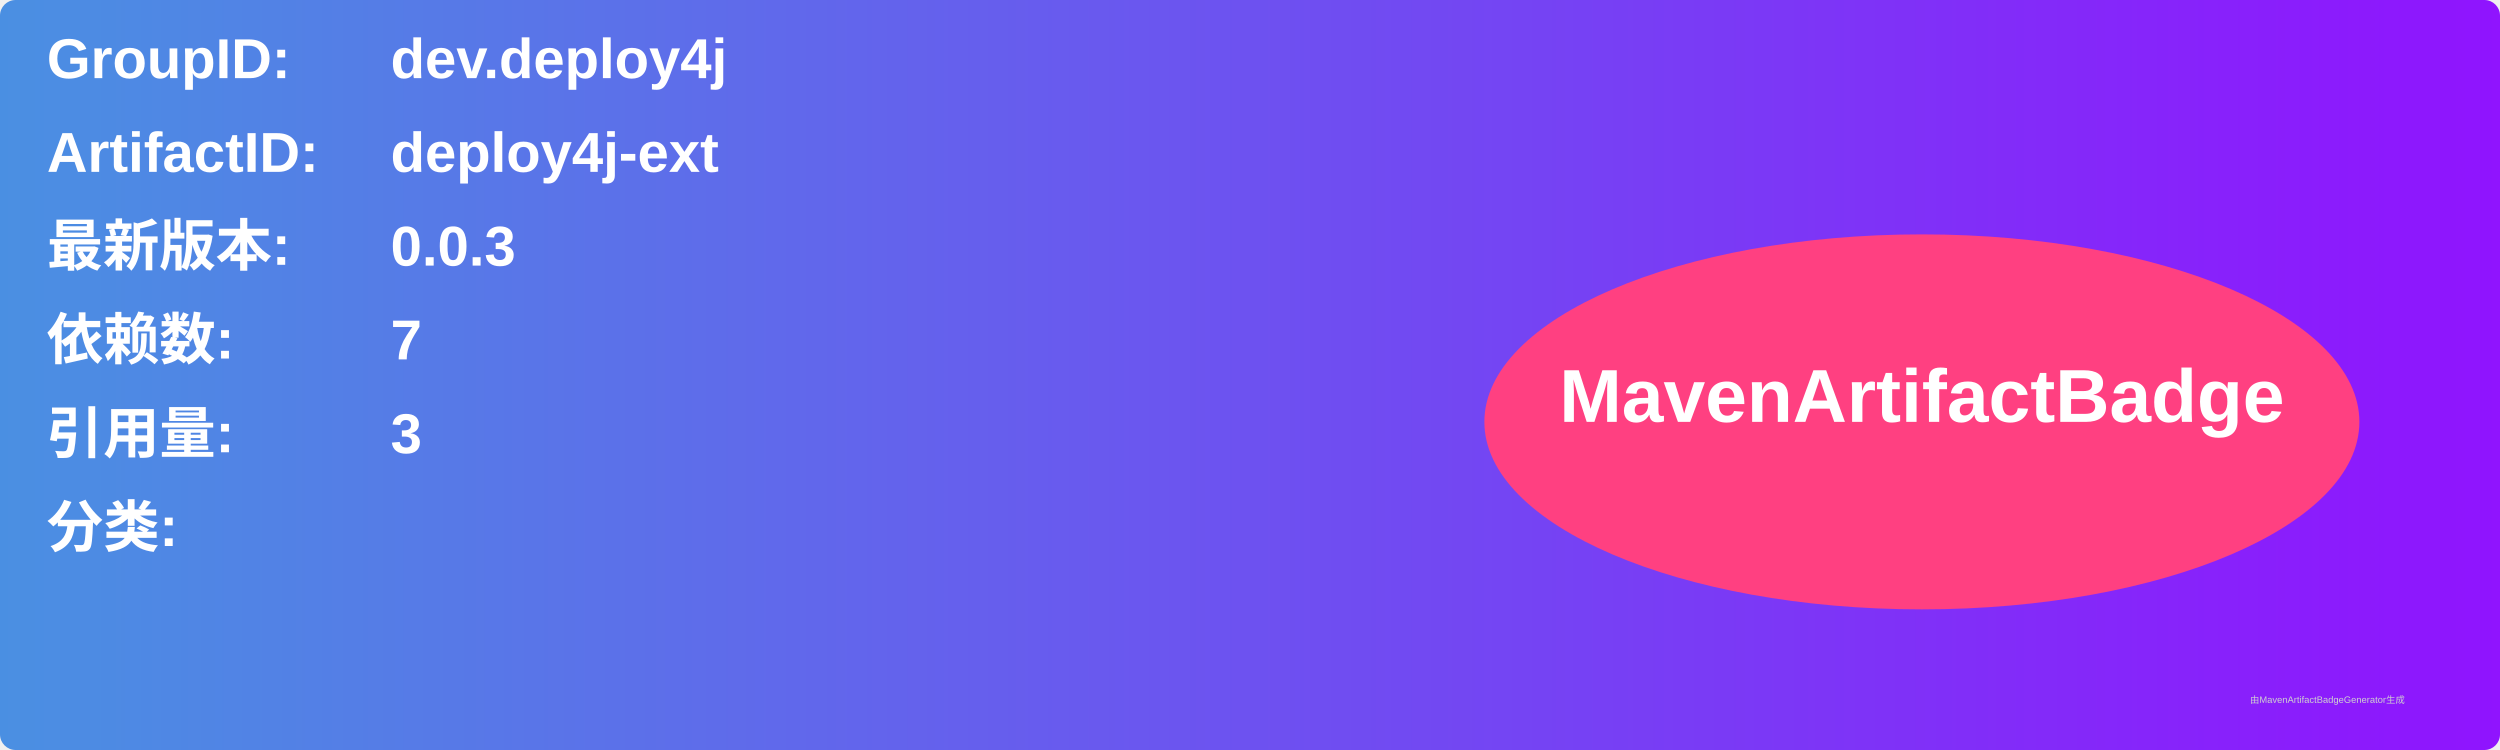
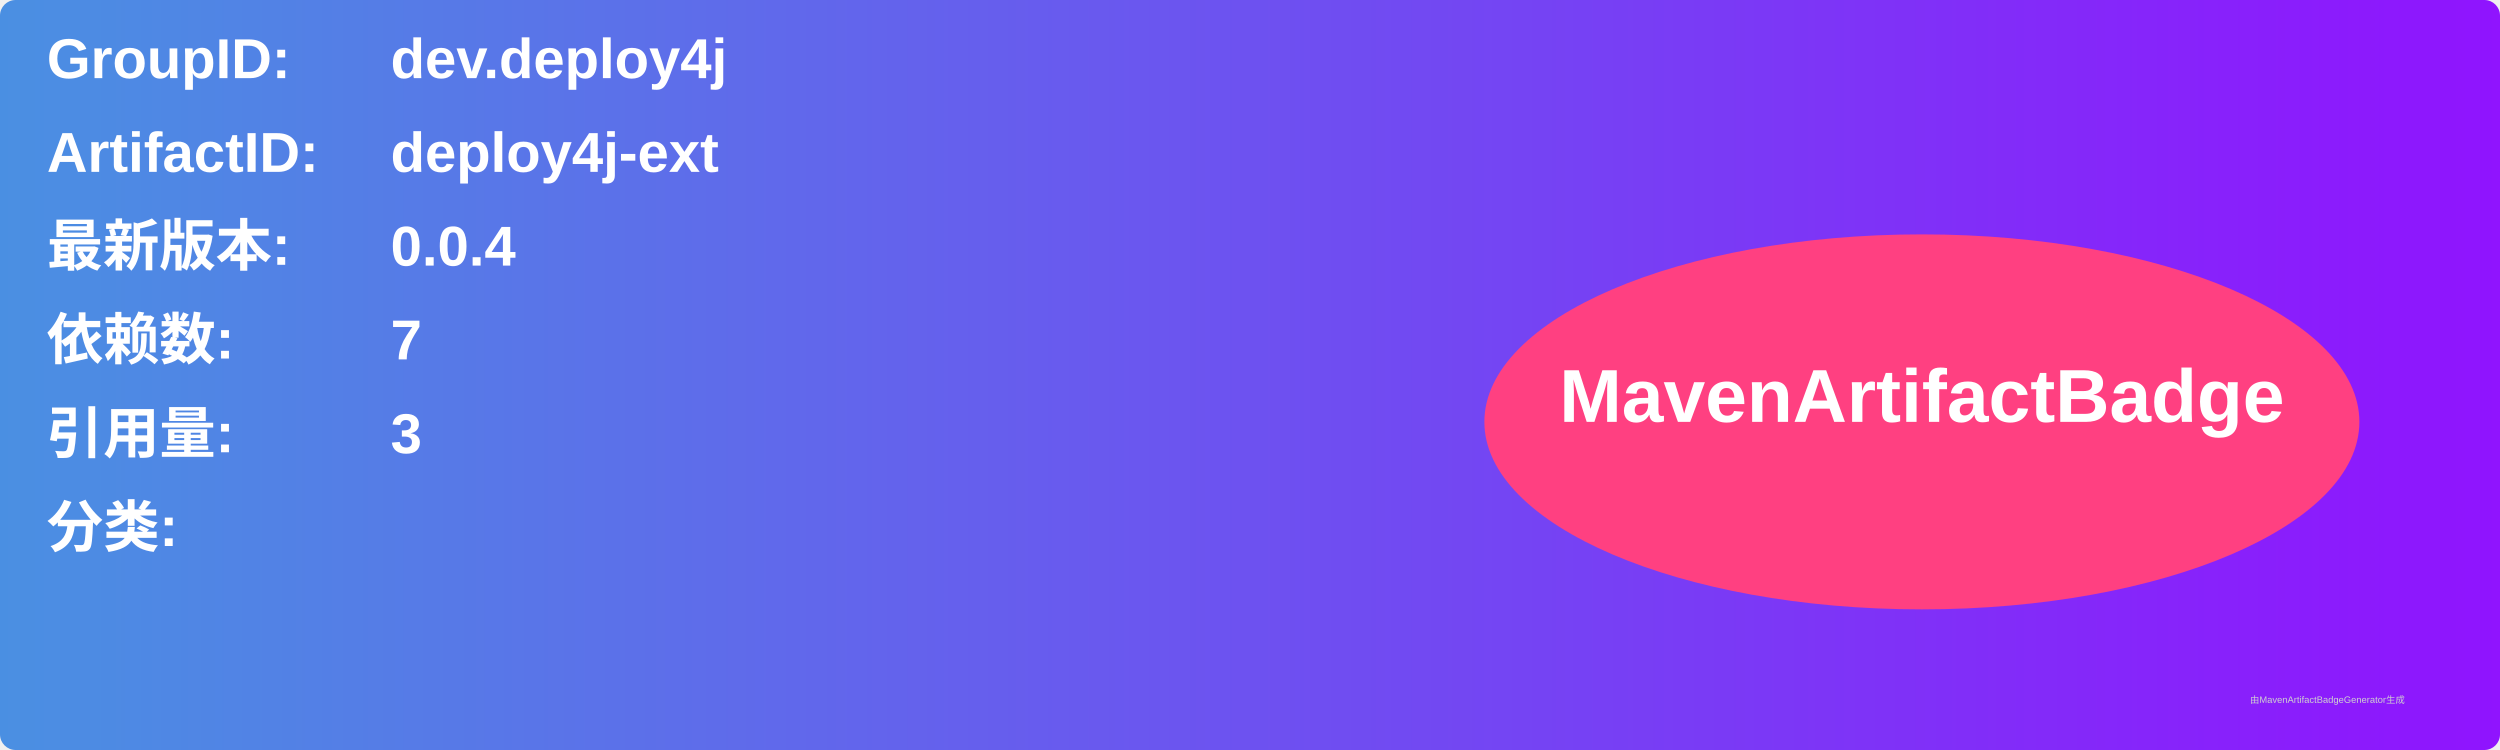
<svg xmlns="http://www.w3.org/2000/svg" width="800" height="240" viewBox="0 0 800 240">
  <linearGradient id="grad" x1="0%" y1="0%" x2="100%" y2="0%">
    <stop offset="0%" stop-color="#4a90e2" />
    <stop offset="100%" stop-color="#9013fe" />
  </linearGradient>
  <rect width="100%" height="100%" rx="5" ry="5" fill="url(#grad)" />
  <g transform="translate(15, 15)">
    <text x="0" y="10" font-family="Arial" font-size="18" fill="white" font-weight="bold" width="260">GroupID:</text>
    <text x="110" y="10" font-family="Arial" font-size="18" fill="white" font-weight="bold" width="460">dev.deploy4j</text>
    <text x="0" y="40" font-family="Arial" font-size="18" fill="white" font-weight="bold" width="260">ArtifactID:</text>
    <text x="110" y="40" font-family="Arial" font-size="18" fill="white" font-weight="bold" width="460">deploy4j-ext</text>
    <text x="0" y="70" font-family="Arial" font-size="18" fill="white" font-weight="bold">最新版本:</text>
    <text x="110" y="70" font-family="Arial" font-size="18" fill="white" font-weight="bold">
-       <tspan font-weight="bold">0.0.3</tspan>
+       <tspan font-weight="bold">0.0.4</tspan>
    </text>
    <text x="0" y="100" font-family="Arial" font-size="18" fill="white" font-weight="bold">依赖数: </text>
    <text x="110" y="100" font-family="Arial" font-size="18" fill="white">
      <tspan font-weight="bold">7</tspan>
    </text>
    <text x="0" y="130" font-family="Arial" font-size="18" fill="white" font-weight="bold">引用量: </text>
    <text x="110" y="130" font-family="Arial" font-size="18" fill="white">
      <tspan font-weight="bold">3</tspan>
    </text>
    <text x="0" y="160" font-family="Arial" font-size="18" fill="white" font-weight="bold">分类:</text>
    <text x="10" y="190" font-family="Arial" font-size="10" fill="white">
      <tspan font-weight="bold" />
    </text>
    <ellipse cx="600" cy="120" rx="140" ry="60" fill="#ff4081" />
    <text x="600" y="120" text-anchor="middle" font-family="Arial" font-size="24" fill="white" font-weight="bold">MavenArtifactBadge</text>
  </g>
  <text x="720" y="225" font-family="Arial" font-size="3" fill="#d0d0d0">由MavenArtifactBadgeGenerator生成</text>
</svg>
